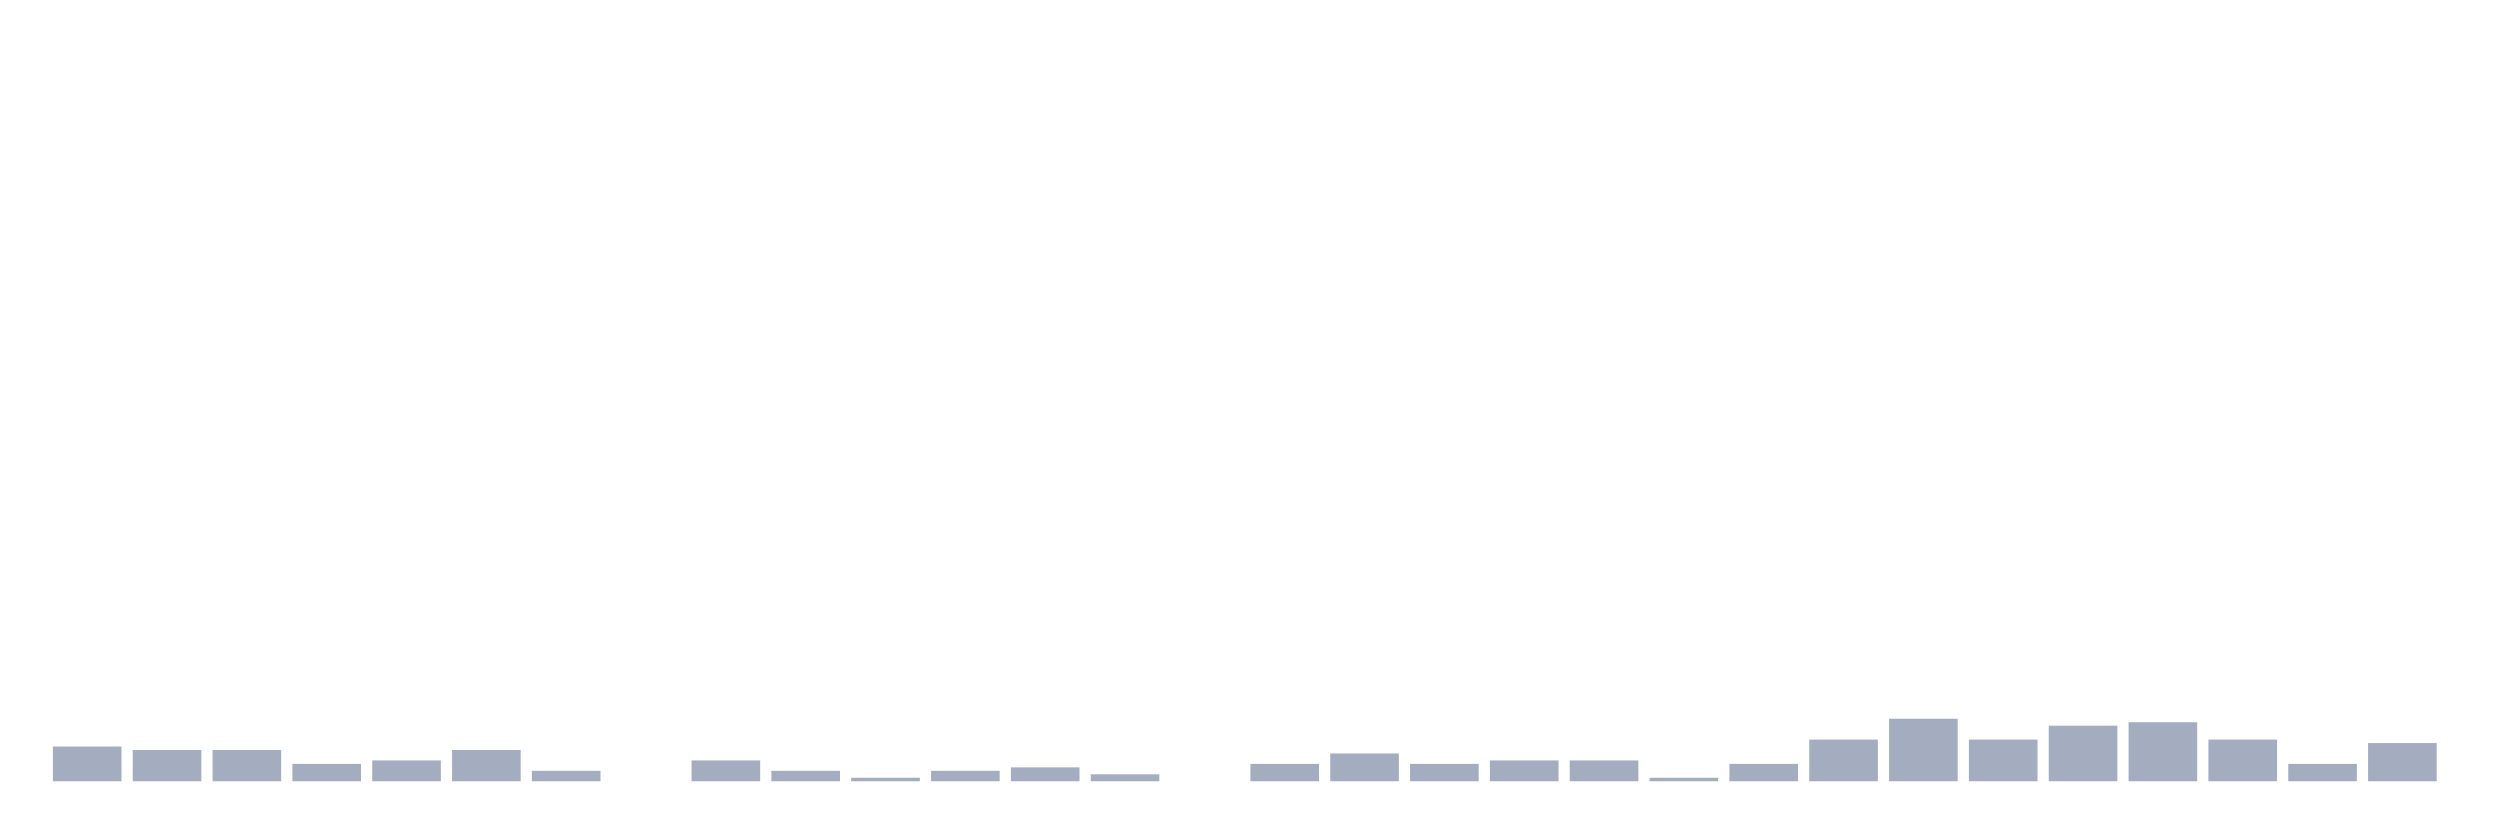
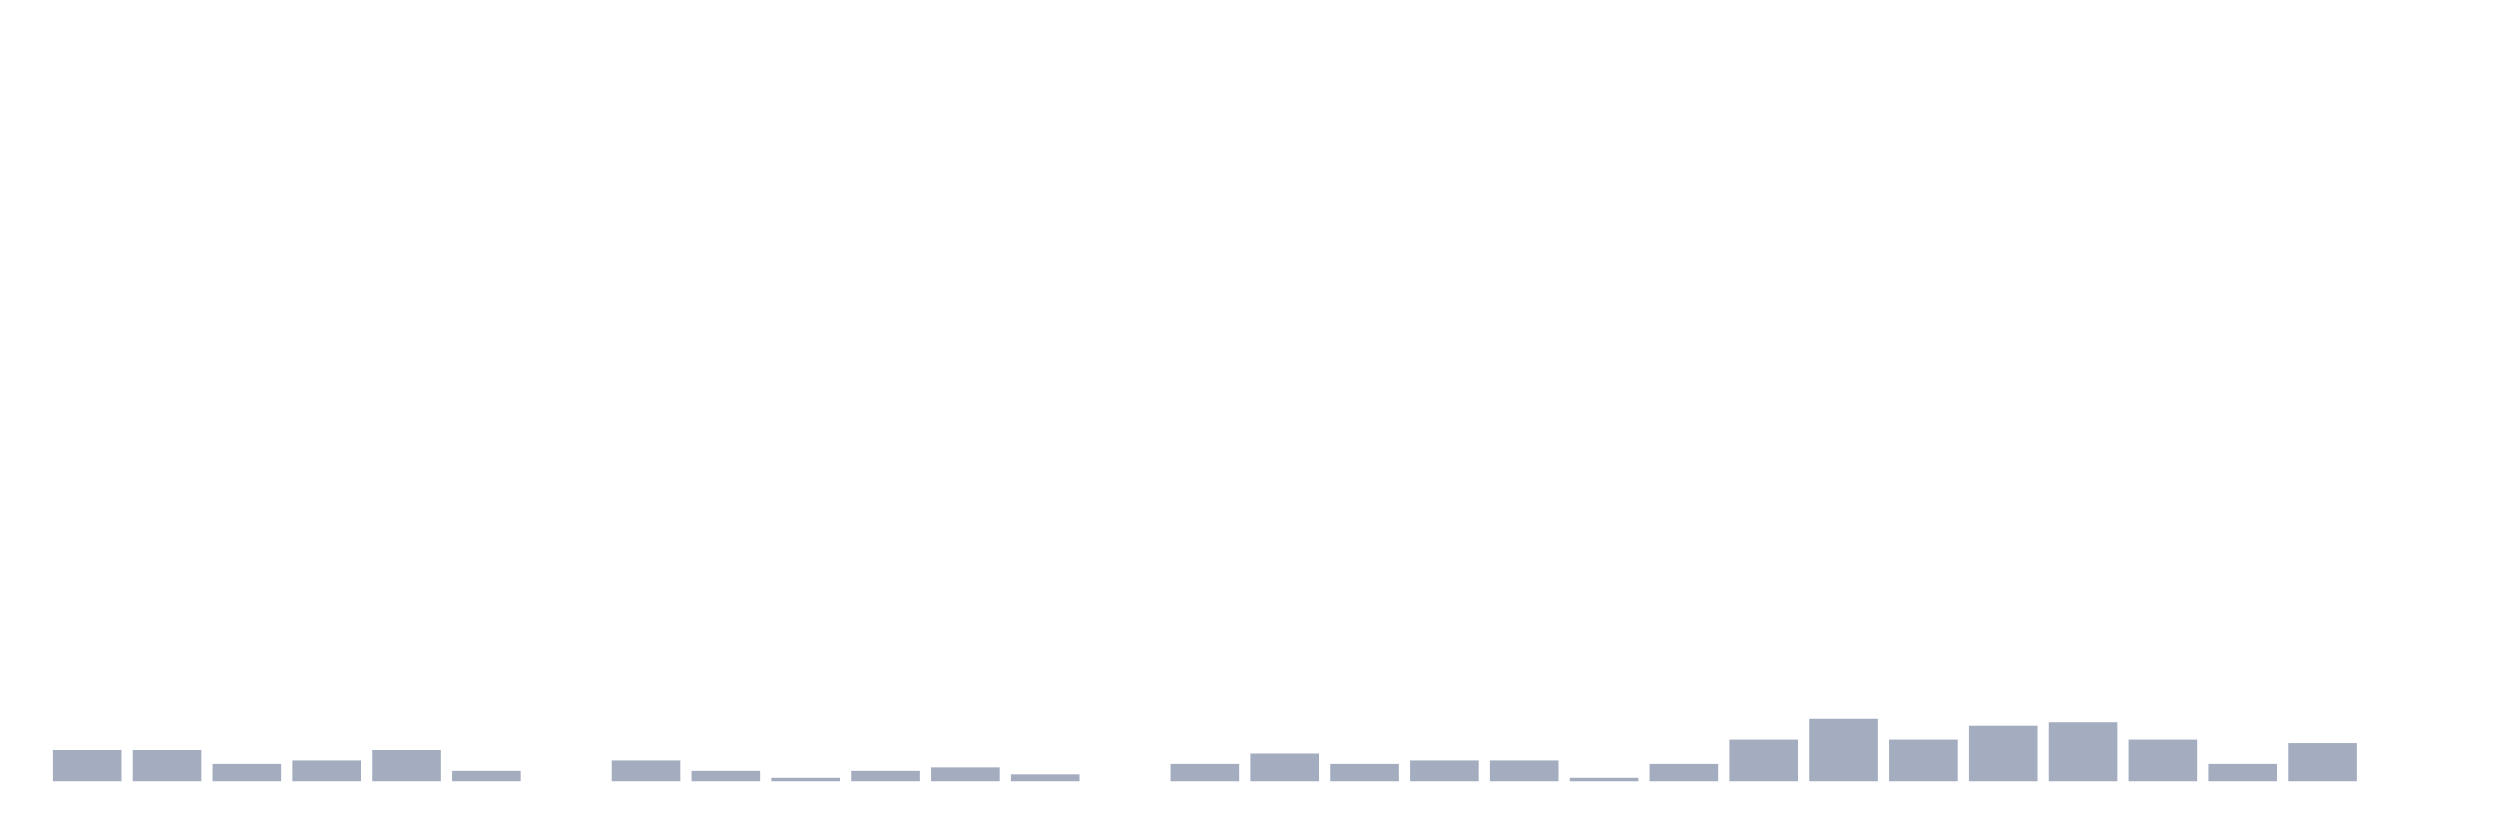
<svg xmlns="http://www.w3.org/2000/svg" viewBox="0 0 480 160">
  <g transform="translate(10,10)">
-     <rect class="bar" x="0.153" width="13.175" y="133.333" height="6.667" fill="rgb(164,173,192)" />
+     <rect class="bar" x="0.153" width="13.175" y="134" height="6" fill="rgb(164,173,192)" />
    <rect class="bar" x="15.482" width="13.175" y="134" height="6" fill="rgb(164,173,192)" />
-     <rect class="bar" x="30.81" width="13.175" y="134" height="6" fill="rgb(164,173,192)" />
-     <rect class="bar" x="46.138" width="13.175" y="136.667" height="3.333" fill="rgb(164,173,192)" />
-     <rect class="bar" x="61.466" width="13.175" y="136" height="4" fill="rgb(164,173,192)" />
-     <rect class="bar" x="76.794" width="13.175" y="134" height="6" fill="rgb(164,173,192)" />
-     <rect class="bar" x="92.123" width="13.175" y="138" height="2" fill="rgb(164,173,192)" />
-     <rect class="bar" x="107.451" width="13.175" y="140" height="0" fill="rgb(164,173,192)" />
-     <rect class="bar" x="122.779" width="13.175" y="136" height="4" fill="rgb(164,173,192)" />
-     <rect class="bar" x="138.107" width="13.175" y="138" height="2" fill="rgb(164,173,192)" />
-     <rect class="bar" x="153.436" width="13.175" y="139.333" height="0.667" fill="rgb(164,173,192)" />
-     <rect class="bar" x="168.764" width="13.175" y="138" height="2" fill="rgb(164,173,192)" />
-     <rect class="bar" x="184.092" width="13.175" y="137.333" height="2.667" fill="rgb(164,173,192)" />
-     <rect class="bar" x="199.42" width="13.175" y="138.667" height="1.333" fill="rgb(164,173,192)" />
-     <rect class="bar" x="214.748" width="13.175" y="140" height="0" fill="rgb(164,173,192)" />
-     <rect class="bar" x="230.077" width="13.175" y="136.667" height="3.333" fill="rgb(164,173,192)" />
-     <rect class="bar" x="245.405" width="13.175" y="134.667" height="5.333" fill="rgb(164,173,192)" />
-     <rect class="bar" x="260.733" width="13.175" y="136.667" height="3.333" fill="rgb(164,173,192)" />
+     <rect class="bar" x="30.81" width="13.175" y="136.667" height="3.333" fill="rgb(164,173,192)" />
+     <rect class="bar" x="46.138" width="13.175" y="136" height="4" fill="rgb(164,173,192)" />
+     <rect class="bar" x="61.466" width="13.175" y="134" height="6" fill="rgb(164,173,192)" />
+     <rect class="bar" x="76.794" width="13.175" y="138" height="2" fill="rgb(164,173,192)" />
+     <rect class="bar" x="92.123" width="13.175" y="140" height="0" fill="rgb(164,173,192)" />
+     <rect class="bar" x="107.451" width="13.175" y="136" height="4" fill="rgb(164,173,192)" />
+     <rect class="bar" x="122.779" width="13.175" y="138" height="2" fill="rgb(164,173,192)" />
+     <rect class="bar" x="138.107" width="13.175" y="139.333" height="0.667" fill="rgb(164,173,192)" />
+     <rect class="bar" x="153.436" width="13.175" y="138" height="2" fill="rgb(164,173,192)" />
+     <rect class="bar" x="168.764" width="13.175" y="137.333" height="2.667" fill="rgb(164,173,192)" />
+     <rect class="bar" x="184.092" width="13.175" y="138.667" height="1.333" fill="rgb(164,173,192)" />
+     <rect class="bar" x="199.42" width="13.175" y="140" height="0" fill="rgb(164,173,192)" />
+     <rect class="bar" x="214.748" width="13.175" y="136.667" height="3.333" fill="rgb(164,173,192)" />
+     <rect class="bar" x="230.077" width="13.175" y="134.667" height="5.333" fill="rgb(164,173,192)" />
+     <rect class="bar" x="245.405" width="13.175" y="136.667" height="3.333" fill="rgb(164,173,192)" />
+     <rect class="bar" x="260.733" width="13.175" y="136" height="4" fill="rgb(164,173,192)" />
    <rect class="bar" x="276.061" width="13.175" y="136" height="4" fill="rgb(164,173,192)" />
-     <rect class="bar" x="291.39" width="13.175" y="136" height="4" fill="rgb(164,173,192)" />
-     <rect class="bar" x="306.718" width="13.175" y="139.333" height="0.667" fill="rgb(164,173,192)" />
-     <rect class="bar" x="322.046" width="13.175" y="136.667" height="3.333" fill="rgb(164,173,192)" />
-     <rect class="bar" x="337.374" width="13.175" y="132" height="8" fill="rgb(164,173,192)" />
-     <rect class="bar" x="352.702" width="13.175" y="128" height="12" fill="rgb(164,173,192)" />
-     <rect class="bar" x="368.031" width="13.175" y="132" height="8" fill="rgb(164,173,192)" />
-     <rect class="bar" x="383.359" width="13.175" y="129.333" height="10.667" fill="rgb(164,173,192)" />
-     <rect class="bar" x="398.687" width="13.175" y="128.667" height="11.333" fill="rgb(164,173,192)" />
-     <rect class="bar" x="414.015" width="13.175" y="132" height="8" fill="rgb(164,173,192)" />
-     <rect class="bar" x="429.344" width="13.175" y="136.667" height="3.333" fill="rgb(164,173,192)" />
-     <rect class="bar" x="444.672" width="13.175" y="132.667" height="7.333" fill="rgb(164,173,192)" />
+     <rect class="bar" x="291.39" width="13.175" y="139.333" height="0.667" fill="rgb(164,173,192)" />
+     <rect class="bar" x="306.718" width="13.175" y="136.667" height="3.333" fill="rgb(164,173,192)" />
+     <rect class="bar" x="322.046" width="13.175" y="132" height="8" fill="rgb(164,173,192)" />
+     <rect class="bar" x="337.374" width="13.175" y="128" height="12" fill="rgb(164,173,192)" />
+     <rect class="bar" x="352.702" width="13.175" y="132" height="8" fill="rgb(164,173,192)" />
+     <rect class="bar" x="368.031" width="13.175" y="129.333" height="10.667" fill="rgb(164,173,192)" />
+     <rect class="bar" x="383.359" width="13.175" y="128.667" height="11.333" fill="rgb(164,173,192)" />
+     <rect class="bar" x="398.687" width="13.175" y="132" height="8" fill="rgb(164,173,192)" />
+     <rect class="bar" x="414.015" width="13.175" y="136.667" height="3.333" fill="rgb(164,173,192)" />
+     <rect class="bar" x="429.344" width="13.175" y="132.667" height="7.333" fill="rgb(164,173,192)" />
+     <rect class="bar" x="444.672" width="13.175" y="140" height="0" fill="rgb(164,173,192)" />
  </g>
</svg>
